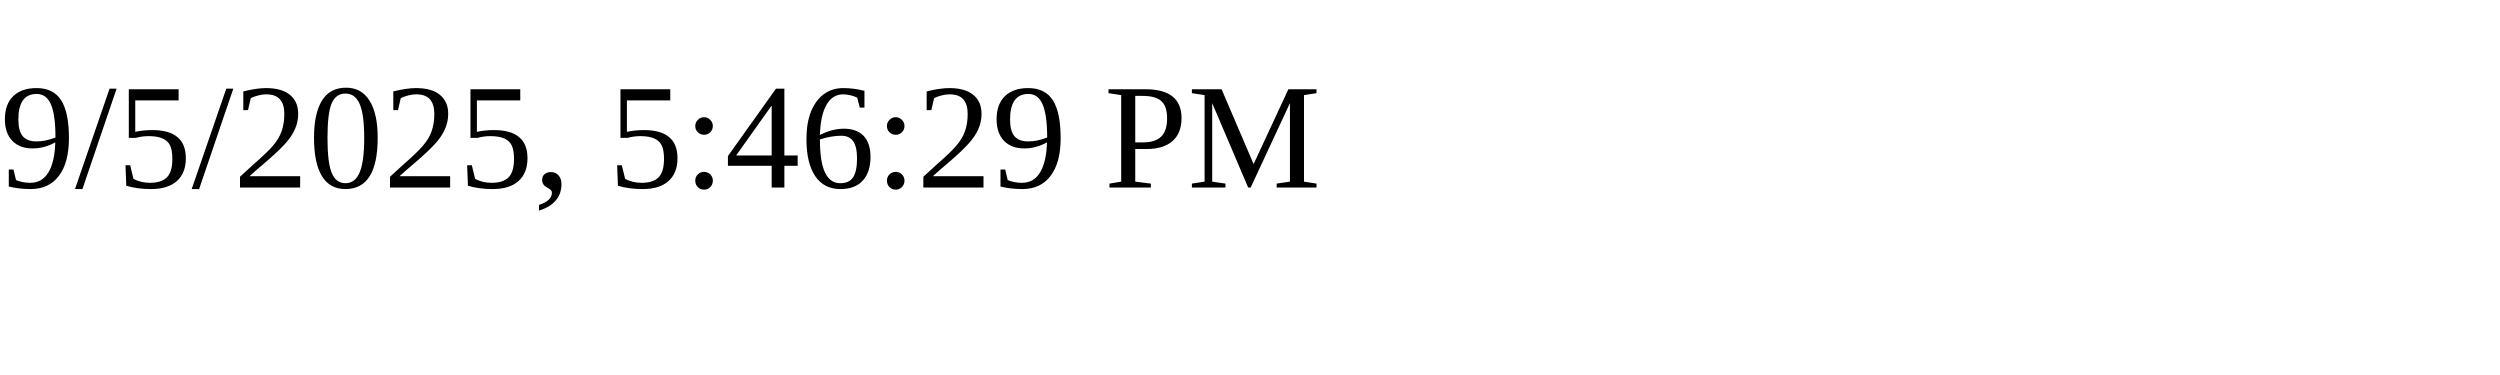
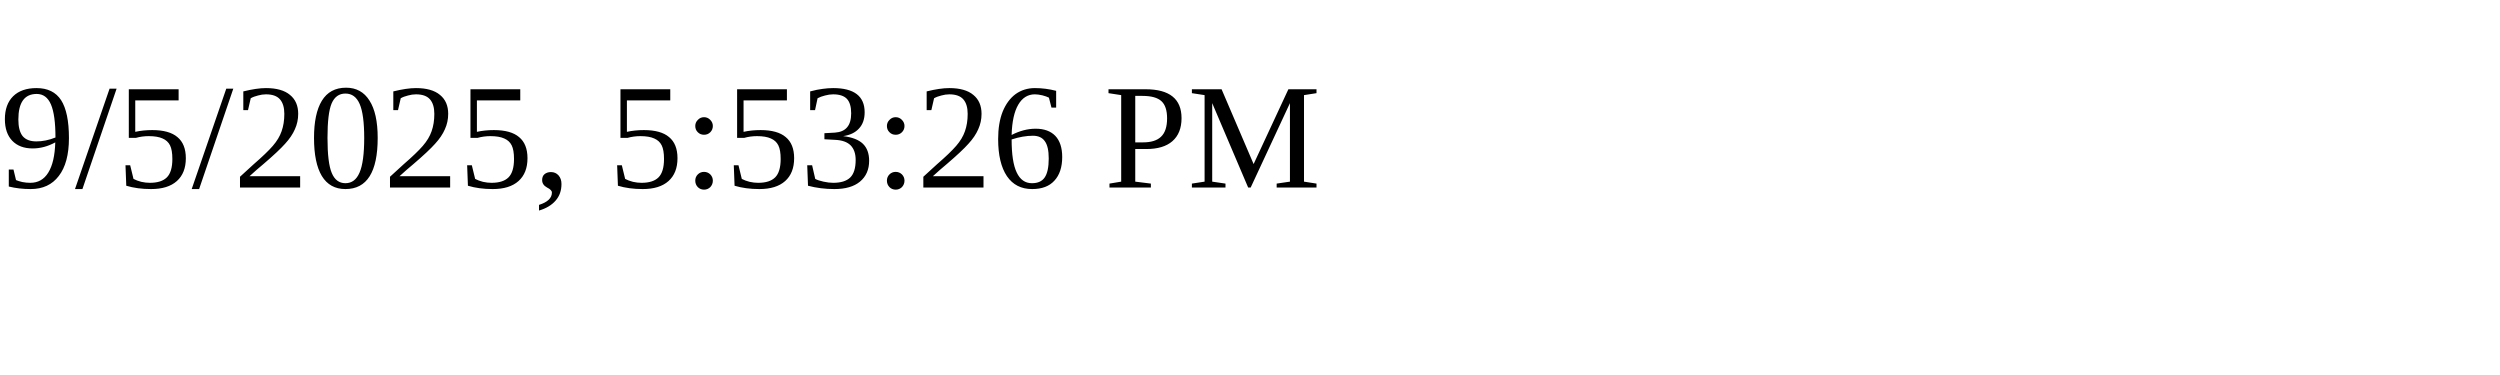
<svg xmlns="http://www.w3.org/2000/svg" height="30" width="200">
-   <text x="0" y="15">9/5/2025, 5:46:29 PM</text>
+   <text x="0" y="15">9/5/2025, 5:53:26 PM</text>
</svg>
